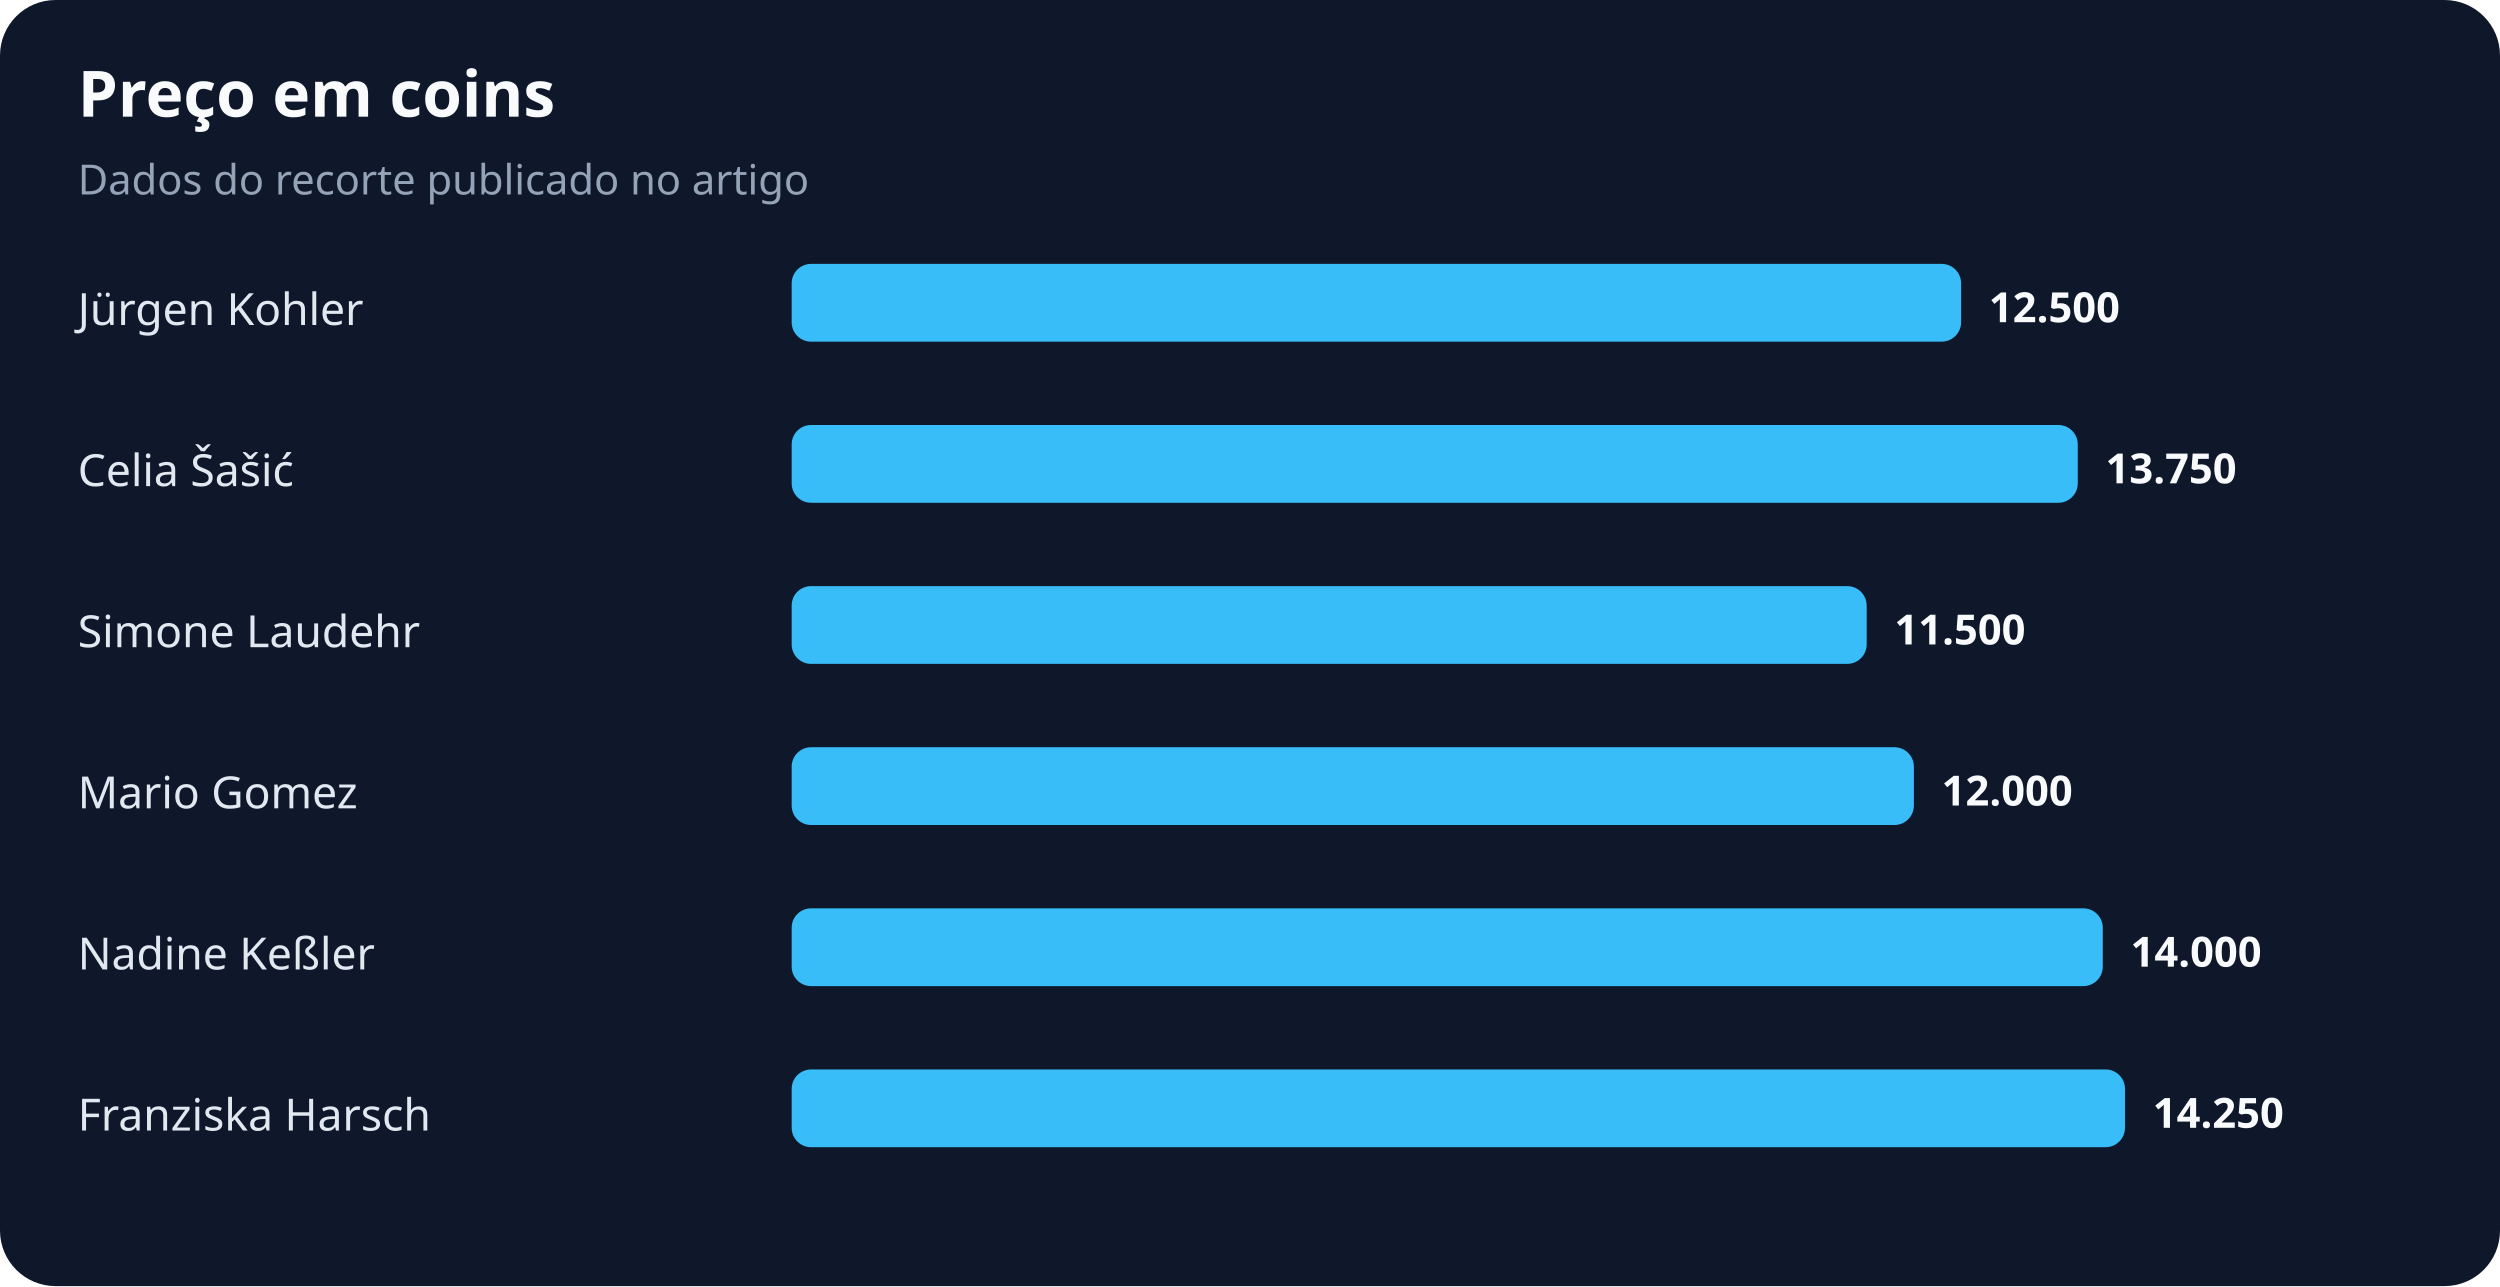
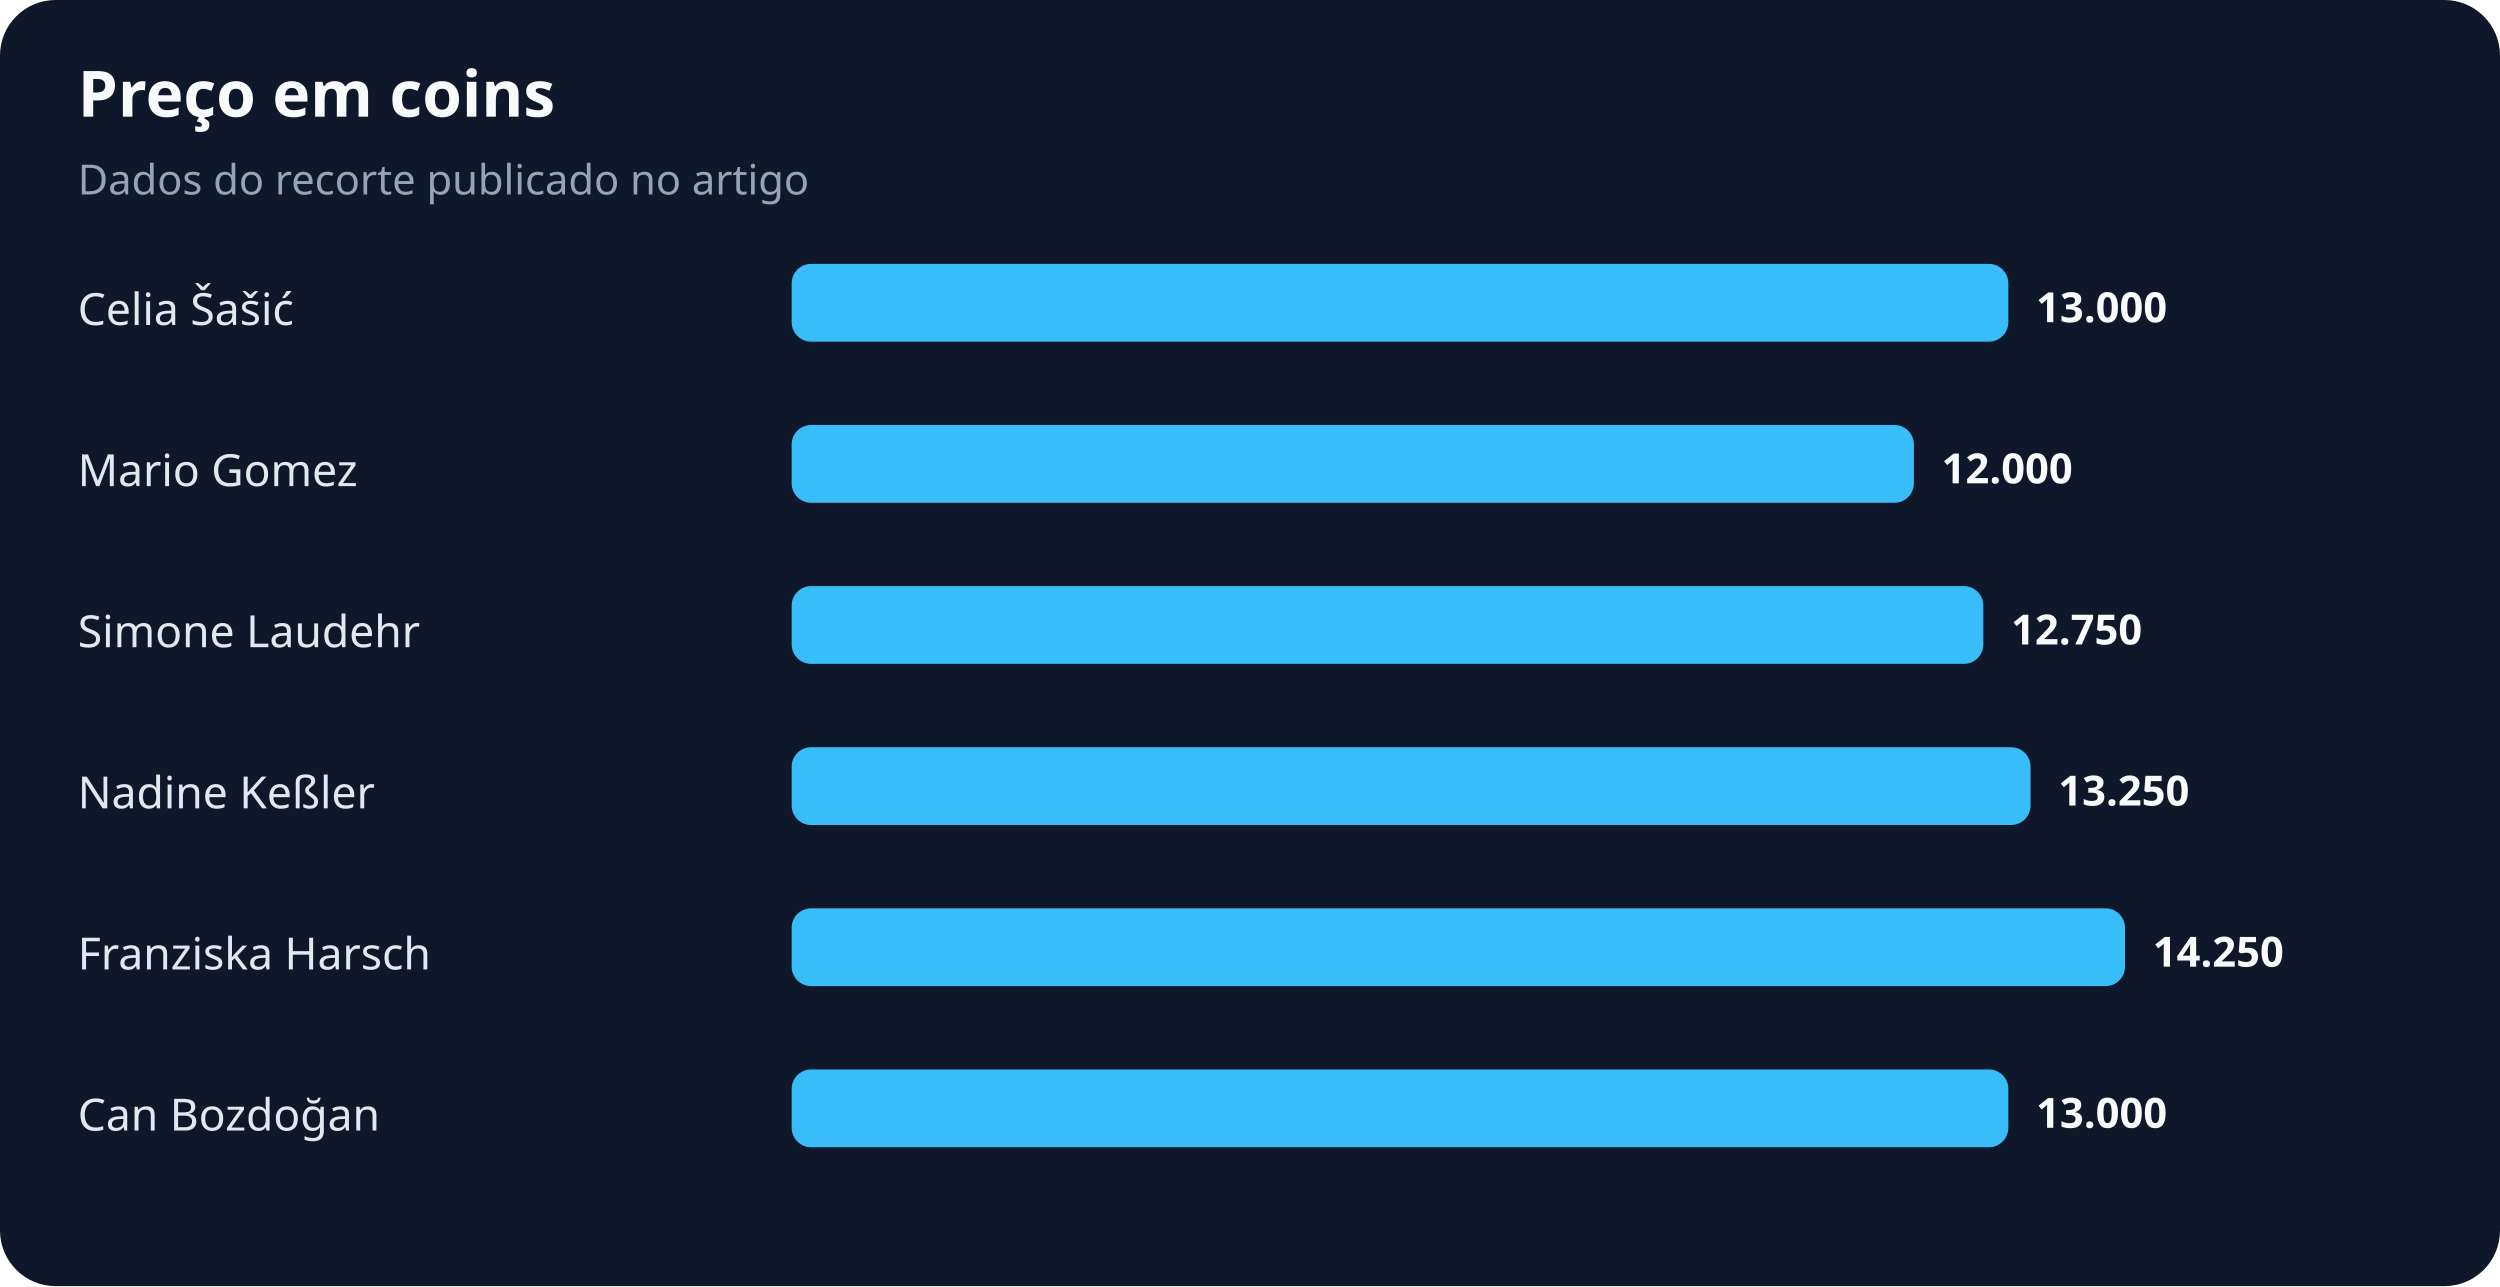
<svg xmlns="http://www.w3.org/2000/svg" width="900" height="463" viewBox="0 0 900 463" role="img" aria-labelledby="title desc">
  <rect width="100%" height="100%" rx="20" fill="#0f172a" />
  <text x="28" y="42" fill="#f8fafc" font-family="system-ui,sans-serif" font-size="23" font-weight="700">Preço em coins</text>
  <text x="28" y="70" fill="#94a3b8" font-family="system-ui,sans-serif" font-size="15">Dados do recorte publicado no artigo</text>
-   <text x="28" y="117" fill="#e2e8f0" font-family="system-ui,sans-serif" font-size="16">Jürgen Kohler</text>
-   <rect x="285" y="95" width="421" height="28" rx="7" fill="#38bdf8" />
-   <text x="716" y="116" fill="#f8fafc" font-family="system-ui,sans-serif" font-size="15" font-weight="700">12.500</text>
-   <text x="28" y="175" fill="#e2e8f0" font-family="system-ui,sans-serif" font-size="16">Celia Šašić</text>
-   <rect x="285" y="153" width="463" height="28" rx="7" fill="#38bdf8" />
-   <text x="758" y="174" fill="#f8fafc" font-family="system-ui,sans-serif" font-size="15" font-weight="700">13.750</text>
+   <text x="28" y="117" fill="#e2e8f0" font-family="system-ui,sans-serif" font-size="16">Celia Šašić</text>
+   <rect x="285" y="95" width="438" height="28" rx="7" fill="#38bdf8" />
+   <text x="733" y="116" fill="#f8fafc" font-family="system-ui,sans-serif" font-size="15" font-weight="700">13.000</text>
+   <text x="28" y="175" fill="#e2e8f0" font-family="system-ui,sans-serif" font-size="16">Mario Gomez</text>
+   <rect x="285" y="153" width="404" height="28" rx="7" fill="#38bdf8" />
+   <text x="699" y="174" fill="#f8fafc" font-family="system-ui,sans-serif" font-size="15" font-weight="700">12.000</text>
  <text x="28" y="233" fill="#e2e8f0" font-family="system-ui,sans-serif" font-size="16">Simone Laudehr</text>
-   <rect x="285" y="211" width="387" height="28" rx="7" fill="#38bdf8" />
-   <text x="682" y="232" fill="#f8fafc" font-family="system-ui,sans-serif" font-size="15" font-weight="700">11.500</text>
-   <text x="28" y="291" fill="#e2e8f0" font-family="system-ui,sans-serif" font-size="16">Mario Gomez</text>
-   <rect x="285" y="269" width="404" height="28" rx="7" fill="#38bdf8" />
-   <text x="699" y="290" fill="#f8fafc" font-family="system-ui,sans-serif" font-size="15" font-weight="700">12.000</text>
-   <text x="28" y="349" fill="#e2e8f0" font-family="system-ui,sans-serif" font-size="16">Nadine Keßler</text>
-   <rect x="285" y="327" width="472" height="28" rx="7" fill="#38bdf8" />
-   <text x="767" y="348" fill="#f8fafc" font-family="system-ui,sans-serif" font-size="15" font-weight="700">14.000</text>
-   <text x="28" y="407" fill="#e2e8f0" font-family="system-ui,sans-serif" font-size="16">Franziska Harsch</text>
-   <rect x="285" y="385" width="480" height="28" rx="7" fill="#38bdf8" />
-   <text x="775" y="406" fill="#f8fafc" font-family="system-ui,sans-serif" font-size="15" font-weight="700">14.250</text>
+   <rect x="285" y="211" width="429" height="28" rx="7" fill="#38bdf8" />
+   <text x="724" y="232" fill="#f8fafc" font-family="system-ui,sans-serif" font-size="15" font-weight="700">12.750</text>
+   <text x="28" y="291" fill="#e2e8f0" font-family="system-ui,sans-serif" font-size="16">Nadine Keßler</text>
+   <rect x="285" y="269" width="446" height="28" rx="7" fill="#38bdf8" />
+   <text x="741" y="290" fill="#f8fafc" font-family="system-ui,sans-serif" font-size="15" font-weight="700">13.250</text>
+   <text x="28" y="349" fill="#e2e8f0" font-family="system-ui,sans-serif" font-size="16">Franziska Harsch</text>
+   <rect x="285" y="327" width="480" height="28" rx="7" fill="#38bdf8" />
+   <text x="775" y="348" fill="#f8fafc" font-family="system-ui,sans-serif" font-size="15" font-weight="700">14.250</text>
+   <text x="28" y="407" fill="#e2e8f0" font-family="system-ui,sans-serif" font-size="16">Can Bozdoğan</text>
+   <rect x="285" y="385" width="438" height="28" rx="7" fill="#38bdf8" />
+   <text x="733" y="406" fill="#f8fafc" font-family="system-ui,sans-serif" font-size="15" font-weight="700">13.000</text>
</svg>
